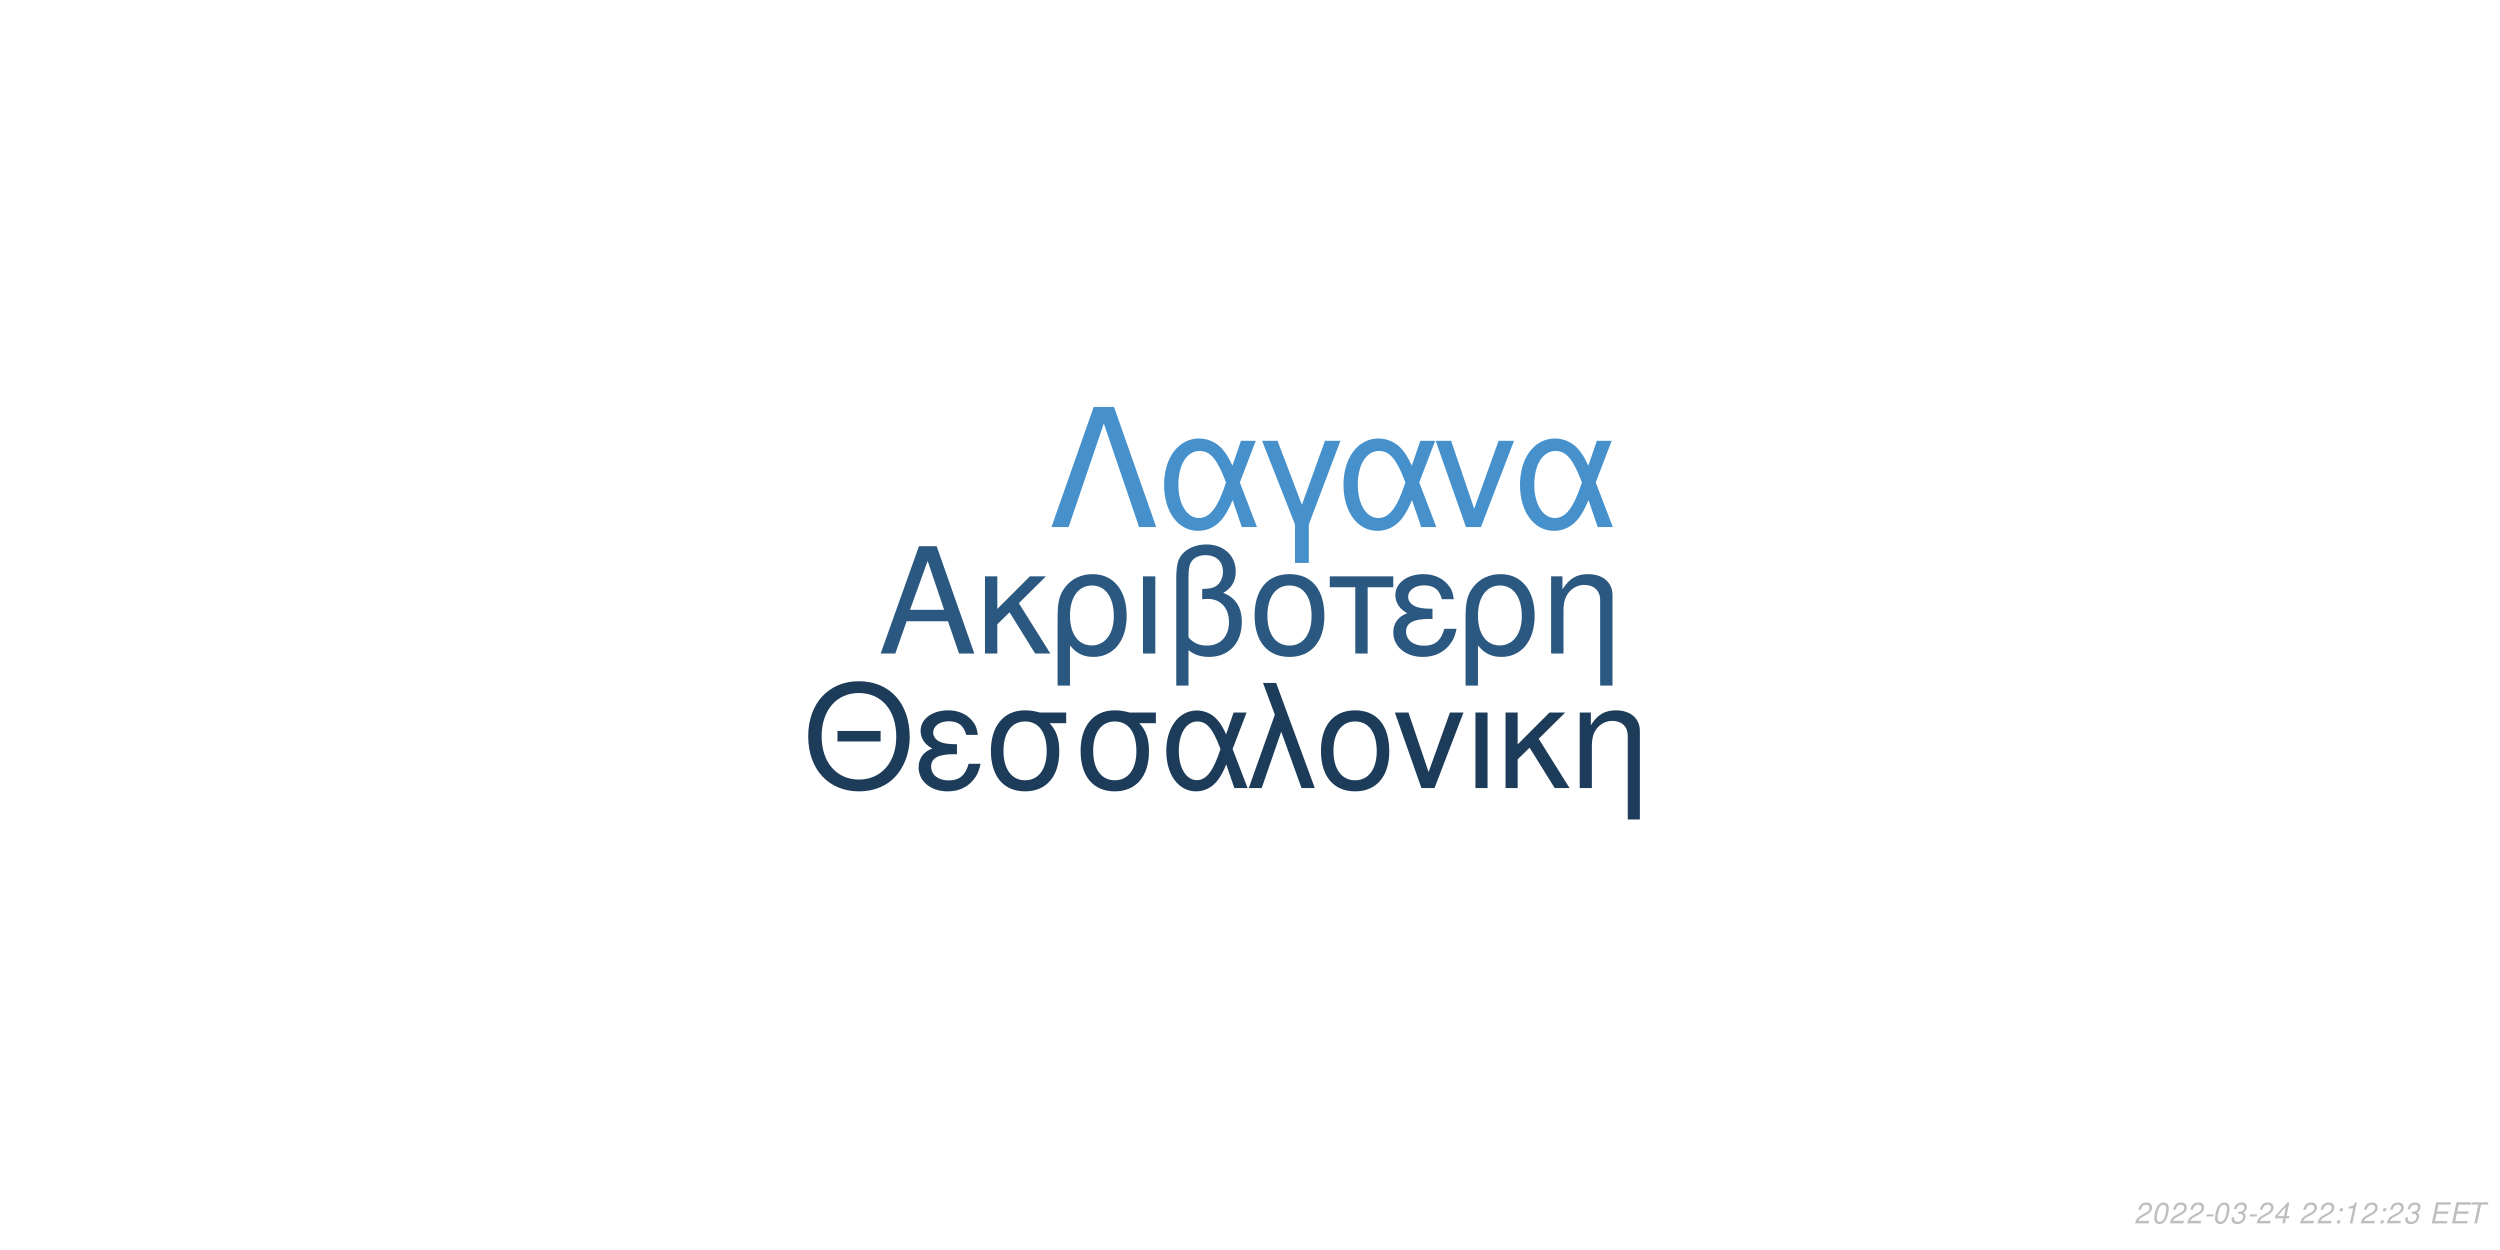
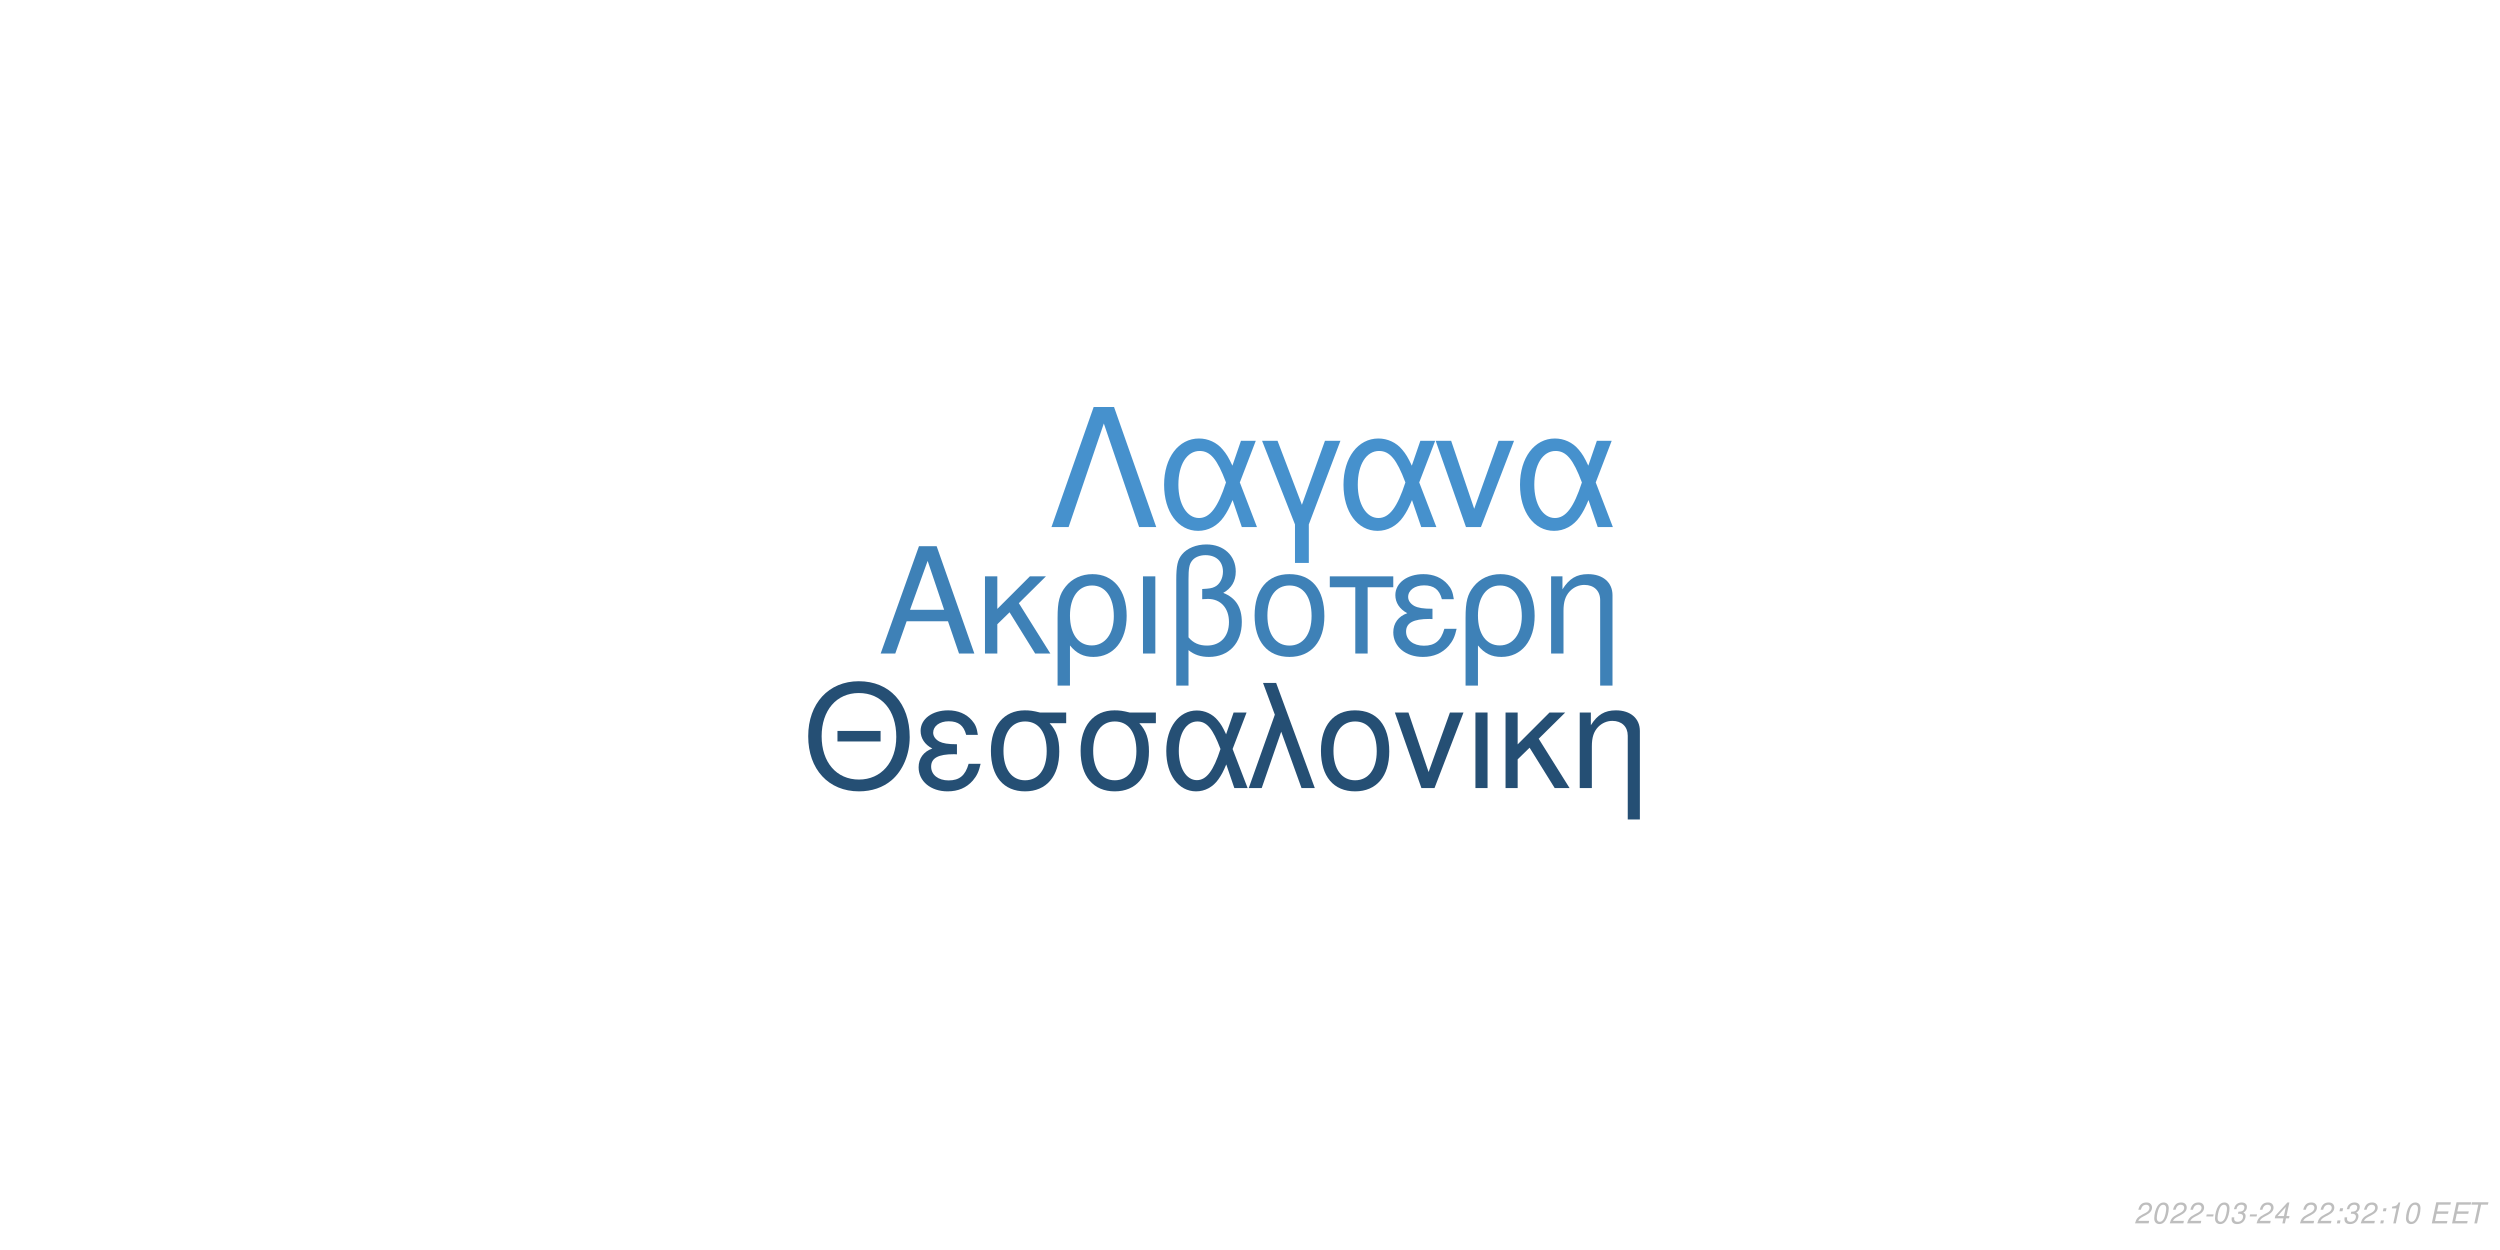
<svg xmlns="http://www.w3.org/2000/svg" xmlns:xlink="http://www.w3.org/1999/xlink" width="864pt" height="432pt" viewBox="0 0 864 432" version="1.1">
  <defs>
    <g>
      <symbol overflow="visible" id="glyph0-0">
        <path style="stroke:none;" d="" />
      </symbol>
      <symbol overflow="visible" id="glyph0-1">
        <path style="stroke:none;" d="M 24.125 -11.141 L 27.938 0 L 33.234 0 L 20.203 -37.094 L 14.094 -37.094 L 0.859 0 L 5.906 0 L 9.828 -11.141 Z M 22.797 -15.109 L 11 -15.109 L 17.094 -32.016 Z M 22.797 -15.109 " />
      </symbol>
      <symbol overflow="visible" id="glyph0-2">
        <path style="stroke:none;" d="M 7.172 -15.422 L 7.172 -26.672 L 2.906 -26.672 L 2.906 0 L 7.172 0 L 7.172 -10.125 L 11.406 -14.25 L 20.25 0 L 25.5 0 L 14.609 -17.406 L 23.969 -26.672 L 18.422 -26.672 Z M 7.172 -15.422 " />
      </symbol>
      <symbol overflow="visible" id="glyph0-3">
        <path style="stroke:none;" d="M 3 11.094 L 7.281 11.094 L 7.281 -2.797 C 9.516 -0.047 11.953 1.172 15.375 1.172 C 22.344 1.172 26.875 -4.422 26.875 -13.031 C 26.875 -21.891 22.297 -27.438 15.062 -27.438 C 11.297 -27.438 7.984 -25.906 5.797 -23.156 C 3.672 -20.516 3 -17.969 3 -12.359 Z M 14.906 -23.516 C 19.547 -23.516 22.438 -19.438 22.438 -12.922 C 22.438 -6.812 19.391 -2.797 14.812 -2.797 C 10.172 -2.797 7.281 -6.766 7.281 -13.125 C 7.281 -19.484 10.234 -23.516 14.906 -23.516 Z M 14.906 -23.516 " />
      </symbol>
      <symbol overflow="visible" id="glyph0-4">
        <path style="stroke:none;" d="M 3.516 0 L 7.781 0 L 7.781 -26.672 L 3.516 -26.672 Z M 3.516 0 " />
      </symbol>
      <symbol overflow="visible" id="glyph0-5">
        <path style="stroke:none;" d="M 4.016 11.094 L 8.25 11.094 L 8.25 -1.172 C 10.172 0.406 12.422 1.172 15.312 1.172 C 22.188 1.172 26.672 -3.609 26.672 -10.891 C 26.672 -15.984 24.578 -19.234 20.25 -20.969 C 23.109 -22.547 24.578 -25.031 24.578 -28.344 C 24.578 -33.844 20.406 -37.703 14.453 -37.703 C 10.938 -37.703 7.734 -36.391 6 -34.25 C 4.484 -32.422 4.016 -30.328 4.016 -25.391 Z M 8.25 -25.656 C 8.25 -29.359 8.5 -30.844 9.469 -32.062 C 10.375 -33.281 12.156 -34 14.094 -34 C 17.812 -34 20.156 -31.812 20.156 -28.297 C 20.156 -25.953 18.984 -23.812 17.297 -23.047 C 16.281 -22.547 15.469 -22.438 12.984 -22.297 L 12.984 -18.781 C 13.734 -18.828 14.344 -18.875 14.969 -18.875 C 19.344 -18.875 22.234 -15.719 22.234 -10.891 C 22.234 -5.906 19.281 -2.75 14.656 -2.75 C 11.953 -2.75 9.922 -3.609 8.25 -5.594 Z M 8.25 -25.656 " />
      </symbol>
      <symbol overflow="visible" id="glyph0-6">
        <path style="stroke:none;" d="M 14.094 -27.438 C 6.562 -27.438 2.094 -22.094 2.094 -13.125 C 2.094 -4.125 6.562 1.172 14.141 1.172 C 21.672 1.172 26.203 -4.172 26.203 -12.922 C 26.203 -22.188 21.828 -27.438 14.094 -27.438 Z M 14.141 -23.516 C 18.938 -23.516 21.781 -19.594 21.781 -12.984 C 21.781 -6.672 18.828 -2.75 14.141 -2.75 C 9.422 -2.75 6.516 -6.672 6.516 -13.125 C 6.516 -19.594 9.422 -23.516 14.141 -23.516 Z M 14.141 -23.516 " />
      </symbol>
      <symbol overflow="visible" id="glyph0-7">
        <path style="stroke:none;" d="M 7.891 0 L 12.156 0 L 12.156 -22.906 L 21.016 -22.906 L 21.016 -26.672 L -0.922 -26.672 L -0.922 -22.906 L 7.891 -22.906 Z M 7.891 0 " />
      </symbol>
      <symbol overflow="visible" id="glyph0-8">
        <path style="stroke:none;" d="M 14.562 -15.469 C 11.344 -15.469 9.562 -15.781 8.297 -16.438 C 6.922 -17.203 6.156 -18.328 6.156 -19.547 C 6.156 -21.891 8.453 -23.562 11.656 -23.562 C 15.062 -23.562 16.953 -22.094 17.812 -18.781 L 21.938 -18.781 C 21.578 -21.266 21.062 -22.5 19.797 -23.922 C 17.812 -26.203 14.906 -27.438 11.453 -27.438 C 5.797 -27.438 1.734 -24.375 1.734 -20.203 C 1.734 -17.609 3.156 -15.375 5.859 -13.938 C 2.797 -12.875 1.016 -10.484 1.016 -7.328 C 1.016 -2.391 5.297 1.172 11.25 1.172 C 14.969 1.172 17.906 -0.109 20.156 -2.641 C 21.578 -4.328 22.297 -5.797 22.906 -8.547 L 18.672 -8.547 C 17.5 -4.422 15.422 -2.703 11.609 -2.703 C 7.938 -2.703 5.438 -4.688 5.438 -7.578 C 5.438 -10.578 7.938 -11.953 13.484 -11.953 C 13.641 -11.953 14.094 -11.953 14.562 -11.906 Z M 14.562 -15.469 " />
      </symbol>
      <symbol overflow="visible" id="glyph0-9">
        <path style="stroke:none;" d="M 3.562 -26.672 L 3.562 0 L 7.844 0 L 7.844 -14.703 C 7.844 -17.906 8.5 -19.891 10.031 -21.531 C 11.406 -22.953 13.188 -23.719 15.062 -23.719 C 18.375 -23.719 20.516 -21.672 20.516 -18.469 L 20.516 11.094 L 24.781 11.094 L 24.781 -20.156 C 24.781 -24.578 21.469 -27.438 16.328 -27.438 C 12.359 -27.438 9.828 -25.906 7.484 -22.188 L 7.484 -26.672 Z M 3.562 -26.672 " />
      </symbol>
      <symbol overflow="visible" id="glyph1-0">
        <path style="stroke:none;" d="" />
      </symbol>
      <symbol overflow="visible" id="glyph1-1">
        <path style="stroke:none;" d="M 26.859 -19.734 L 11.953 -19.734 L 11.953 -16.094 L 26.859 -16.094 Z M 19.328 -36.922 C 8.922 -36.922 1.844 -29.25 1.844 -17.891 C 1.844 -6.484 8.875 1.141 19.391 1.141 C 23.812 1.141 27.703 -0.203 30.641 -2.688 C 34.578 -6.031 36.922 -11.656 36.922 -17.594 C 36.922 -29.297 30 -36.922 19.328 -36.922 Z M 19.328 -32.844 C 27.203 -32.844 32.281 -26.906 32.281 -17.688 C 32.281 -8.922 27.062 -2.938 19.391 -2.938 C 11.609 -2.938 6.484 -8.922 6.484 -17.891 C 6.484 -26.859 11.609 -32.844 19.328 -32.844 Z M 19.328 -32.844 " />
      </symbol>
      <symbol overflow="visible" id="glyph1-2">
        <path style="stroke:none;" d="M 14.25 -15.141 C 11.109 -15.141 9.375 -15.453 8.125 -16.094 C 6.781 -16.844 6.031 -17.938 6.031 -19.141 C 6.031 -21.422 8.266 -23.078 11.406 -23.078 C 14.75 -23.078 16.594 -21.625 17.438 -18.391 L 21.469 -18.391 C 21.125 -20.828 20.625 -22.031 19.391 -23.422 C 17.438 -25.656 14.594 -26.859 11.219 -26.859 C 5.688 -26.859 1.688 -23.875 1.688 -19.781 C 1.688 -17.234 3.094 -15.047 5.734 -13.656 C 2.734 -12.609 1 -10.266 1 -7.172 C 1 -2.344 5.188 1.141 11.016 1.141 C 14.656 1.141 17.547 -0.094 19.734 -2.594 C 21.125 -4.234 21.828 -5.688 22.422 -8.375 L 18.281 -8.375 C 17.141 -4.328 15.094 -2.641 11.359 -2.641 C 7.766 -2.641 5.328 -4.578 5.328 -7.422 C 5.328 -10.359 7.766 -11.703 13.203 -11.703 C 13.359 -11.703 13.797 -11.703 14.25 -11.656 Z M 14.25 -15.141 " />
      </symbol>
      <symbol overflow="visible" id="glyph1-3">
        <path style="stroke:none;" d="M 29 -26.109 L 19.938 -26.109 C 17.594 -26.703 16.438 -26.859 14.703 -26.859 C 7.469 -26.859 2.984 -21.469 2.984 -12.859 C 2.984 -4.031 7.375 1.141 14.797 1.141 C 22.172 1.141 26.609 -4.078 26.609 -12.656 C 26.609 -17.047 25.656 -19.828 23.266 -22.422 L 29 -22.422 Z M 14.797 -23.016 C 19.531 -23.016 22.266 -19.234 22.266 -12.75 C 22.266 -6.531 19.438 -2.688 14.797 -2.688 C 10.172 -2.688 7.328 -6.531 7.328 -12.859 C 7.328 -19.188 10.172 -23.016 14.797 -23.016 Z M 14.797 -23.016 " />
      </symbol>
      <symbol overflow="visible" id="glyph1-4">
        <path style="stroke:none;" d="M 29.344 -26.109 L 24.859 -26.109 L 22.266 -18.578 C 21.125 -21.031 20.484 -22.125 19.328 -23.469 C 17.547 -25.609 14.906 -26.812 12.156 -26.812 C 5.984 -26.812 1.594 -20.984 1.594 -12.812 C 1.594 -4.578 5.828 1.141 11.906 1.141 C 14.953 1.141 17.734 -0.344 19.625 -3.047 C 20.672 -4.531 21.281 -5.688 22.328 -8.172 L 25.109 0 L 29.703 0 L 24.516 -13.5 Z M 20.328 -13.5 C 17.891 -5.922 15.453 -2.734 12.156 -2.734 C 8.516 -2.734 5.922 -6.922 5.922 -12.812 C 5.922 -18.938 8.516 -23.016 12.359 -23.016 C 15.594 -23.016 17.688 -20.531 20.328 -13.5 Z M 20.328 -13.5 " />
      </symbol>
      <symbol overflow="visible" id="glyph1-5">
        <path style="stroke:none;" d="M 1.094 0 L 5.578 0 L 12.312 -19.484 L 19.328 0 L 23.922 0 L 10.562 -36.328 L 6.031 -36.328 L 10.109 -25.359 Z M 1.094 0 " />
      </symbol>
      <symbol overflow="visible" id="glyph1-6">
        <path style="stroke:none;" d="M 13.797 -26.859 C 6.422 -26.859 2.047 -21.625 2.047 -12.859 C 2.047 -4.031 6.422 1.141 13.859 1.141 C 21.234 1.141 25.656 -4.078 25.656 -12.656 C 25.656 -21.719 21.375 -26.859 13.797 -26.859 Z M 13.859 -23.016 C 18.531 -23.016 21.328 -19.188 21.328 -12.703 C 21.328 -6.531 18.438 -2.688 13.859 -2.688 C 9.219 -2.688 6.375 -6.531 6.375 -12.859 C 6.375 -19.188 9.219 -23.016 13.859 -23.016 Z M 13.859 -23.016 " />
      </symbol>
      <symbol overflow="visible" id="glyph1-7">
        <path style="stroke:none;" d="M 14.297 0 L 24.312 -26.109 L 19.625 -26.109 L 12.25 -5.531 L 5.281 -26.109 L 0.594 -26.109 L 9.766 0 Z M 14.297 0 " />
      </symbol>
      <symbol overflow="visible" id="glyph1-8">
        <path style="stroke:none;" d="M 3.438 0 L 7.625 0 L 7.625 -26.109 L 3.438 -26.109 Z M 3.438 0 " />
      </symbol>
      <symbol overflow="visible" id="glyph1-9">
        <path style="stroke:none;" d="M 7.031 -15.094 L 7.031 -26.109 L 2.844 -26.109 L 2.844 0 L 7.031 0 L 7.031 -9.922 L 11.156 -13.953 L 19.828 0 L 24.969 0 L 14.297 -17.047 L 23.469 -26.109 L 18.031 -26.109 Z M 7.031 -15.094 " />
      </symbol>
      <symbol overflow="visible" id="glyph1-10">
        <path style="stroke:none;" d="M 3.484 -26.109 L 3.484 0 L 7.672 0 L 7.672 -14.406 C 7.672 -17.547 8.328 -19.484 9.812 -21.078 C 11.156 -22.469 12.906 -23.219 14.75 -23.219 C 17.984 -23.219 20.078 -21.234 20.078 -18.094 L 20.078 10.859 L 24.266 10.859 L 24.266 -19.734 C 24.266 -24.062 21.031 -26.859 16 -26.859 C 12.109 -26.859 9.609 -25.359 7.328 -21.719 L 7.328 -26.109 Z M 3.484 -26.109 " />
      </symbol>
      <symbol overflow="visible" id="glyph2-0">
        <path style="stroke:none;" d="" />
      </symbol>
      <symbol overflow="visible" id="glyph2-1">
        <path style="stroke:none;" d="M 22.531 -41.484 L 15.484 -41.484 L 0.906 0 L 6.828 0 L 19 -35.797 L 31.188 0 L 37.109 0 Z M 22.531 -41.484 " />
      </symbol>
      <symbol overflow="visible" id="glyph2-2">
        <path style="stroke:none;" d="M 33.516 -29.812 L 28.391 -29.812 L 25.438 -21.219 C 24.125 -24.016 23.391 -25.266 22.078 -26.797 C 20.031 -29.25 17.016 -30.609 13.891 -30.609 C 6.828 -30.609 1.828 -23.953 1.828 -14.625 C 1.828 -5.234 6.656 1.312 13.594 1.312 C 17.078 1.312 20.266 -0.391 22.422 -3.469 C 23.609 -5.172 24.297 -6.484 25.5 -9.328 L 28.688 0 L 33.922 0 L 28 -15.422 Z M 23.219 -15.422 C 20.422 -6.766 17.641 -3.125 13.891 -3.125 C 9.734 -3.125 6.766 -7.906 6.766 -14.625 C 6.766 -21.625 9.734 -26.297 14.109 -26.297 C 17.812 -26.297 20.203 -23.453 23.219 -15.422 Z M 23.219 -15.422 " />
      </symbol>
      <symbol overflow="visible" id="glyph2-3">
        <path style="stroke:none;" d="M 12.062 12.406 L 16.844 12.406 L 16.844 -0.906 L 27.766 -29.812 L 22.422 -29.812 L 14.453 -7.688 L 6.031 -29.812 L 0.688 -29.812 L 12.062 -0.906 Z M 12.062 12.406 " />
      </symbol>
      <symbol overflow="visible" id="glyph2-4">
        <path style="stroke:none;" d="M 16.328 0 L 27.766 -29.812 L 22.422 -29.812 L 14 -6.312 L 6.031 -29.812 L 0.688 -29.812 L 11.156 0 Z M 16.328 0 " />
      </symbol>
      <symbol overflow="visible" id="glyph3-0">
        <path style="stroke:none;" d="" />
      </symbol>
      <symbol overflow="visible" id="glyph3-1">
        <path style="stroke:none;" d="M 5.234 -0.875 L 1.469 -0.875 C 1.641 -1.375 2.203 -1.891 3.109 -2.344 L 4.234 -2.938 C 5.562 -3.625 6.219 -4.469 6.219 -5.484 C 6.219 -5.938 6.062 -6.359 5.797 -6.656 C 5.469 -7.047 4.984 -7.234 4.312 -7.234 C 2.766 -7.234 1.891 -6.453 1.484 -4.734 L 2.375 -4.734 C 2.484 -5.188 2.609 -5.484 2.797 -5.75 C 3.094 -6.203 3.609 -6.453 4.188 -6.453 C 4.891 -6.453 5.344 -6.031 5.344 -5.375 C 5.344 -4.703 4.859 -4.094 4.016 -3.656 L 2.984 -3.125 C 1.234 -2.188 0.797 -1.656 0.344 -0.016 L 5.047 -0.016 Z M 5.234 -0.875 " />
      </symbol>
      <symbol overflow="visible" id="glyph3-2">
        <path style="stroke:none;" d="M 4.203 -7.234 C 3.375 -7.234 2.688 -6.812 2.125 -5.984 C 1.484 -5.047 0.984 -3.188 0.984 -1.734 C 0.984 -1.109 1.172 -0.562 1.484 -0.266 C 1.797 0.047 2.281 0.234 2.766 0.234 C 3.625 0.234 4.281 -0.156 4.859 -1.016 C 5.516 -1.953 6 -3.797 6 -5.266 C 6 -6.5 5.328 -7.234 4.203 -7.234 Z M 4.094 -6.453 C 4.734 -6.453 5.125 -5.984 5.125 -5.156 C 5.125 -4.203 4.781 -2.625 4.406 -1.812 C 3.984 -0.938 3.516 -0.547 2.875 -0.547 C 2.25 -0.547 1.875 -1.031 1.875 -1.828 C 1.875 -2.797 2.203 -4.344 2.594 -5.203 C 2.984 -6.047 3.453 -6.453 4.094 -6.453 Z M 4.094 -6.453 " />
      </symbol>
      <symbol overflow="visible" id="glyph3-3">
        <path style="stroke:none;" d="M 3.516 -3.125 L 1.125 -3.125 L 0.969 -2.406 L 3.359 -2.406 Z M 3.516 -3.125 " />
      </symbol>
      <symbol overflow="visible" id="glyph3-4">
        <path style="stroke:none;" d="M 2.922 -3.312 C 3.125 -3.344 3.234 -3.344 3.375 -3.344 C 4.203 -3.344 4.688 -3 4.688 -2.406 C 4.688 -1.312 3.906 -0.547 2.781 -0.547 C 2.047 -0.547 1.594 -0.938 1.594 -1.562 C 1.594 -1.719 1.609 -1.844 1.656 -2.094 L 0.766 -2.094 C 0.734 -1.797 0.719 -1.641 0.719 -1.469 C 0.719 -0.375 1.406 0.234 2.641 0.234 C 3.547 0.234 4.297 -0.078 4.812 -0.656 C 5.266 -1.156 5.562 -1.875 5.562 -2.547 C 5.562 -3.125 5.344 -3.453 4.797 -3.734 C 5.641 -4.234 6.016 -4.844 6.016 -5.734 C 6.016 -6.656 5.312 -7.234 4.203 -7.234 C 3.375 -7.234 2.672 -6.938 2.188 -6.375 C 1.891 -6.031 1.703 -5.641 1.516 -4.906 L 2.391 -4.906 C 2.5 -5.359 2.594 -5.594 2.734 -5.812 C 3.047 -6.234 3.516 -6.453 4.078 -6.453 C 4.734 -6.453 5.141 -6.125 5.141 -5.578 C 5.141 -5.188 5.016 -4.797 4.797 -4.547 C 4.516 -4.234 4 -4.062 3.266 -4.062 L 3.078 -4.062 Z M 2.922 -3.312 " />
      </symbol>
      <symbol overflow="visible" id="glyph3-5">
        <path style="stroke:none;" d="M 3.625 -1.75 L 3.266 0 L 4.141 0 L 4.516 -1.75 L 5.562 -1.75 L 5.734 -2.531 L 4.688 -2.531 L 5.688 -7.234 L 5.016 -7.234 L 0.844 -2.672 L 0.641 -1.75 Z M 3.797 -2.531 L 1.594 -2.531 L 4.469 -5.703 Z M 3.797 -2.531 " />
      </symbol>
      <symbol overflow="visible" id="glyph3-6">
        <path style="stroke:none;" d="" />
      </symbol>
      <symbol overflow="visible" id="glyph3-7">
        <path style="stroke:none;" d="M 2.359 -1.031 L 1.312 -1.031 L 1.094 0 L 2.141 0 Z M 3.266 -5.234 L 2.219 -5.234 L 2 -4.203 L 3.047 -4.203 Z M 3.266 -5.234 " />
      </symbol>
      <symbol overflow="visible" id="glyph3-8">
        <path style="stroke:none;" d="M 3.703 -5.188 L 2.594 0 L 3.469 0 L 5.016 -7.234 L 4.438 -7.234 C 3.906 -6.156 3.688 -6.016 2.234 -5.812 L 2.109 -5.188 Z M 3.703 -5.188 " />
      </symbol>
      <symbol overflow="visible" id="glyph3-9">
        <path style="stroke:none;" d="M 2.547 -3.312 L 6.5 -3.312 L 6.688 -4.141 L 2.719 -4.141 L 3.219 -6.469 L 7.344 -6.469 L 7.516 -7.297 L 2.453 -7.297 L 0.906 0 L 6.125 0 L 6.297 -0.812 L 2.016 -0.812 Z M 2.547 -3.312 " />
      </symbol>
      <symbol overflow="visible" id="glyph3-10">
        <path style="stroke:none;" d="M 4.938 -6.469 L 7.312 -6.469 L 7.484 -7.297 L 1.75 -7.297 L 1.578 -6.469 L 3.984 -6.469 L 2.609 0 L 3.547 0 Z M 4.938 -6.469 " />
      </symbol>
    </g>
  </defs>
  <g id="surface1">
    <rect x="0" y="0" width="864" height="432" style="fill:rgb(100%,100%,100%);fill-opacity:1;stroke:none;" />
-     <g style="fill:rgb(16.471%,34.51%,50.196%);fill-opacity:1;">
+     <g style="fill:rgb(24.314%,50.588%,71.765%);fill-opacity:1;">
      <use xlink:href="#glyph0-1" x="303.5" y="225.861" />
      <use xlink:href="#glyph0-2" x="337.5" y="225.861" />
      <use xlink:href="#glyph0-3" x="362.5" y="225.861" />
      <use xlink:href="#glyph0-4" x="391.5" y="225.861" />
      <use xlink:href="#glyph0-5" x="402.5" y="225.861" />
      <use xlink:href="#glyph0-6" x="431.5" y="225.861" />
      <use xlink:href="#glyph0-7" x="460.5" y="225.861" />
      <use xlink:href="#glyph0-8" x="480.5" y="225.861" />
      <use xlink:href="#glyph0-3" x="503.5" y="225.861" />
      <use xlink:href="#glyph0-9" x="532.5" y="225.861" />
    </g>
-     <g style="fill:rgb(10.98%,23.529%,35.294%);fill-opacity:1;">
+     <g style="fill:rgb(14.51%,30.98%,45.49%);fill-opacity:1;">
      <use xlink:href="#glyph1-1" x="277.473" y="272.354" />
      <use xlink:href="#glyph1-2" x="316.473" y="272.354" />
      <use xlink:href="#glyph1-3" x="339.473" y="272.354" />
      <use xlink:href="#glyph1-3" x="370.473" y="272.354" />
      <use xlink:href="#glyph1-4" x="401.473" y="272.354" />
      <use xlink:href="#glyph1-5" x="430.473" y="272.354" />
      <use xlink:href="#glyph1-6" x="454.473" y="272.354" />
      <use xlink:href="#glyph1-7" x="481.473" y="272.354" />
      <use xlink:href="#glyph1-8" x="506.473" y="272.354" />
      <use xlink:href="#glyph1-9" x="517.473" y="272.354" />
      <use xlink:href="#glyph1-10" x="542.473" y="272.354" />
    </g>
-     <g style="fill:rgb(27.451%,56.863%,80%);fill-opacity:1;">
+     <g style="fill:rgb(27.451%,56.863%,80.392%);fill-opacity:1;">
      <use xlink:href="#glyph2-1" x="362.484" y="182.152" />
      <use xlink:href="#glyph2-2" x="400.484" y="182.152" />
      <use xlink:href="#glyph2-3" x="435.484" y="182.152" />
      <use xlink:href="#glyph2-2" x="462.484" y="182.152" />
      <use xlink:href="#glyph2-4" x="495.484" y="182.152" />
      <use xlink:href="#glyph2-2" x="523.484" y="182.152" />
    </g>
    <g style="fill:rgb(74.51%,74.51%,74.51%);fill-opacity:1;">
      <use xlink:href="#glyph3-1" x="737.52" y="422.81" />
      <use xlink:href="#glyph3-2" x="743.52" y="422.81" />
      <use xlink:href="#glyph3-1" x="749.52" y="422.81" />
      <use xlink:href="#glyph3-1" x="755.52" y="422.81" />
      <use xlink:href="#glyph3-3" x="761.52" y="422.81" />
      <use xlink:href="#glyph3-2" x="764.52" y="422.81" />
      <use xlink:href="#glyph3-4" x="770.52" y="422.81" />
      <use xlink:href="#glyph3-3" x="776.52" y="422.81" />
      <use xlink:href="#glyph3-1" x="779.52" y="422.81" />
      <use xlink:href="#glyph3-5" x="785.52" y="422.81" />
      <use xlink:href="#glyph3-6" x="791.52" y="422.81" />
      <use xlink:href="#glyph3-1" x="794.52" y="422.81" />
      <use xlink:href="#glyph3-1" x="800.52" y="422.81" />
      <use xlink:href="#glyph3-7" x="806.52" y="422.81" />
-       <use xlink:href="#glyph3-8" x="809.52" y="422.81" />
+       <use xlink:href="#glyph3-4" x="809.52" y="422.81" />
      <use xlink:href="#glyph3-1" x="815.52" y="422.81" />
      <use xlink:href="#glyph3-7" x="821.52" y="422.81" />
-       <use xlink:href="#glyph3-1" x="824.52" y="422.81" />
-       <use xlink:href="#glyph3-4" x="830.52" y="422.81" />
+       <use xlink:href="#glyph3-8" x="824.52" y="422.81" />
+       <use xlink:href="#glyph3-2" x="830.52" y="422.81" />
      <use xlink:href="#glyph3-6" x="836.52" y="422.81" />
      <use xlink:href="#glyph3-9" x="839.52" y="422.81" />
      <use xlink:href="#glyph3-9" x="846.52" y="422.81" />
      <use xlink:href="#glyph3-10" x="852.52" y="422.81" />
    </g>
  </g>
</svg>
